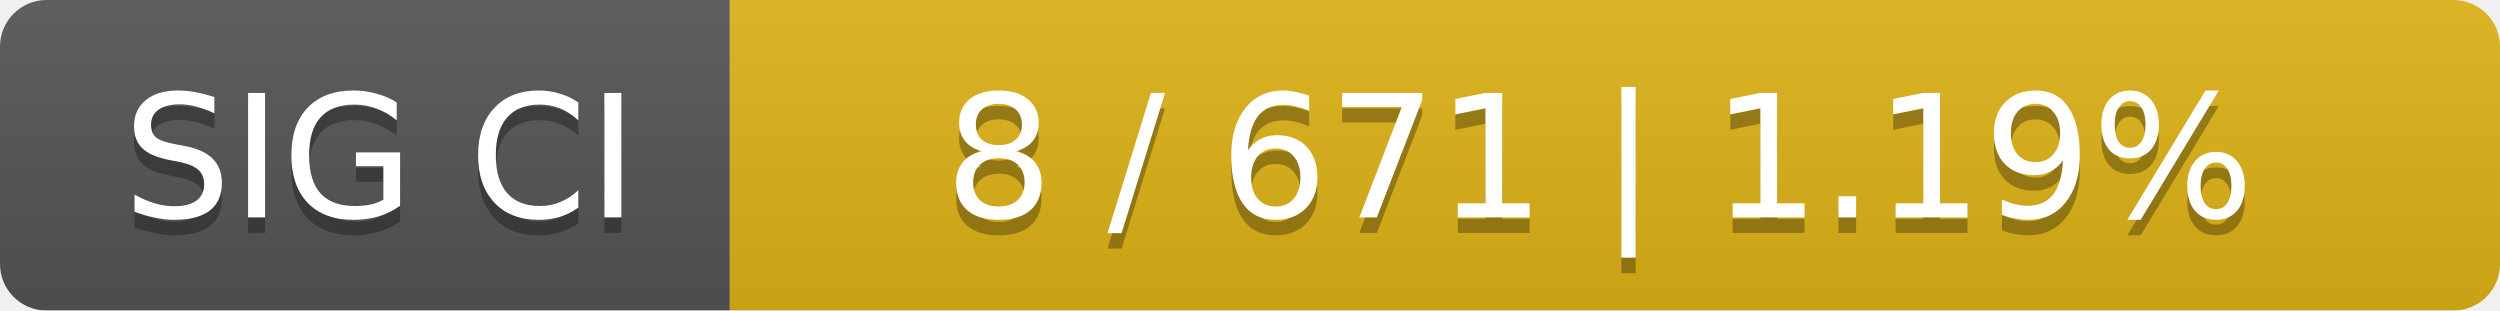
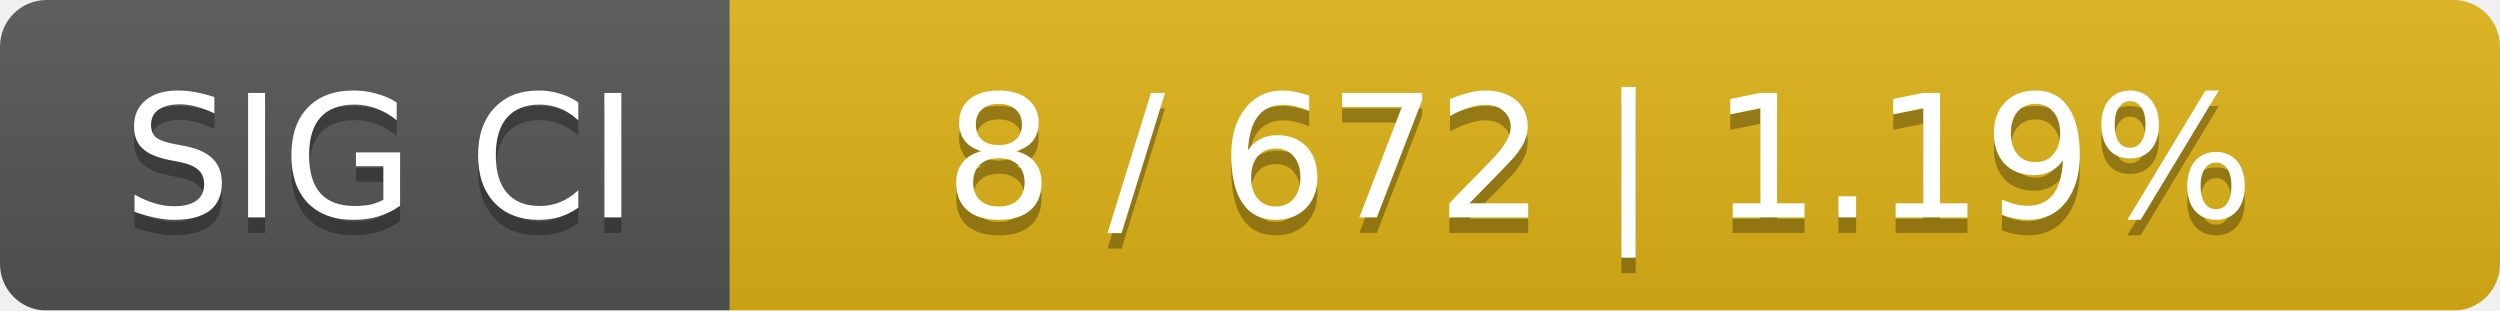
<svg xmlns="http://www.w3.org/2000/svg" width="161" height="20">
  <linearGradient id="smooth" x2="0" y2="100%">
    <stop offset="0" stop-color="#bbb" stop-opacity=".1" />
    <stop offset="1" stop-opacity=".1" />
  </linearGradient>
  <mask id="round">
    <rect width="161" height="20" rx="3" fill="#fff" />
  </mask>
  <g mask="url(#round)">
    <rect width="47" height="20" fill="#555" />
    <rect x="47" width="114" height="20" fill="#dfb317" />
    <rect width="161" height="20" fill="url(#smooth)" />
  </g>
  <g fill="#fff" text-anchor="middle" font-family="DejaVu Sans,Verdana,Geneva,sans-serif" font-size="11">
    <text x="24.5" y="15" fill="#010101" fill-opacity=".3">SIG CI</text>
    <text x="24.5" y="14">SIG CI</text>
-     <text x="103" y="15" fill="#010101" fill-opacity=".3">8 / 671    |    1.19%</text>
-     <text x="103" y="14">8 / 671    |    1.19%</text>
+     <text x="103" y="15" fill="#010101" fill-opacity=".3">8 / 672    |    1.19%</text>
+     <text x="103" y="14">8 / 672    |    1.19%</text>
  </g>
</svg>
